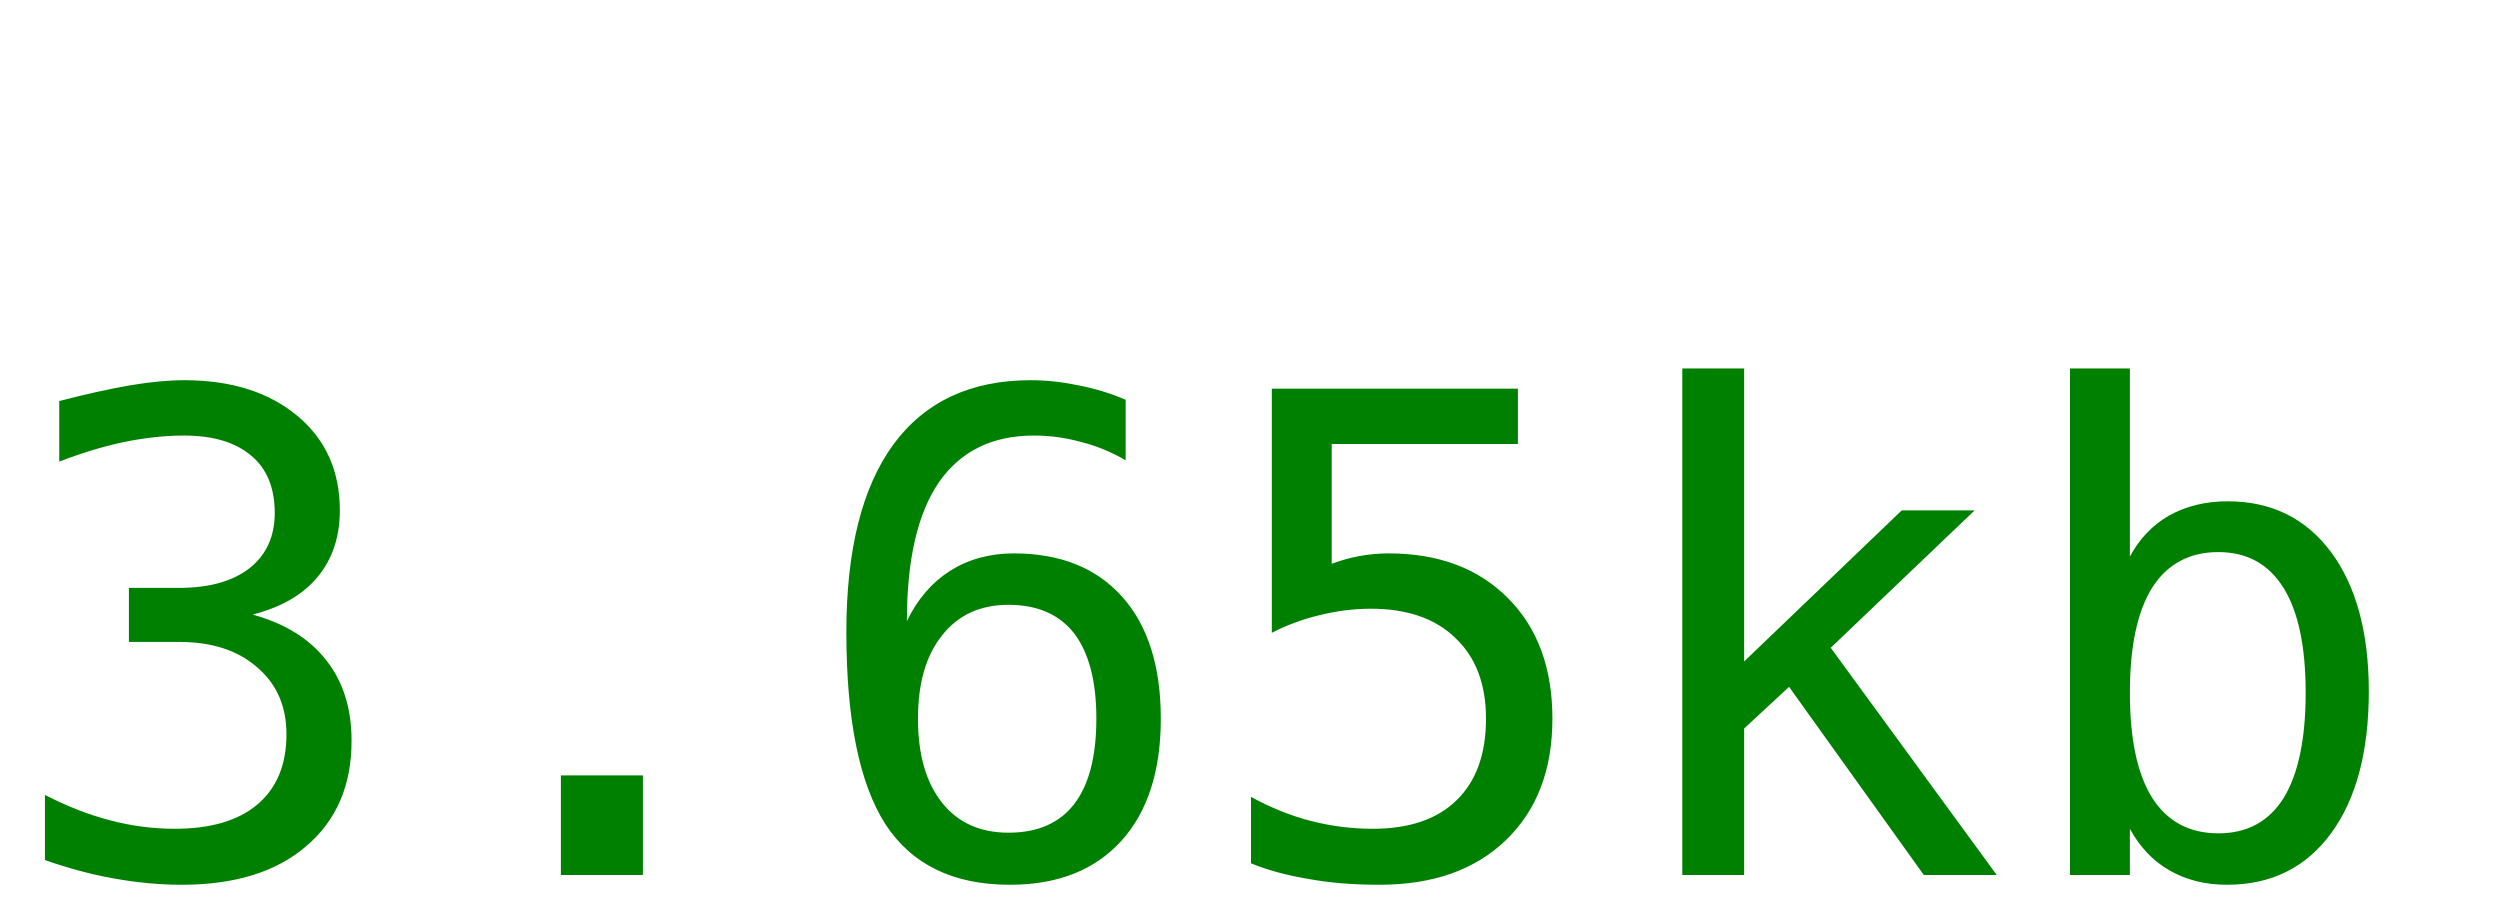
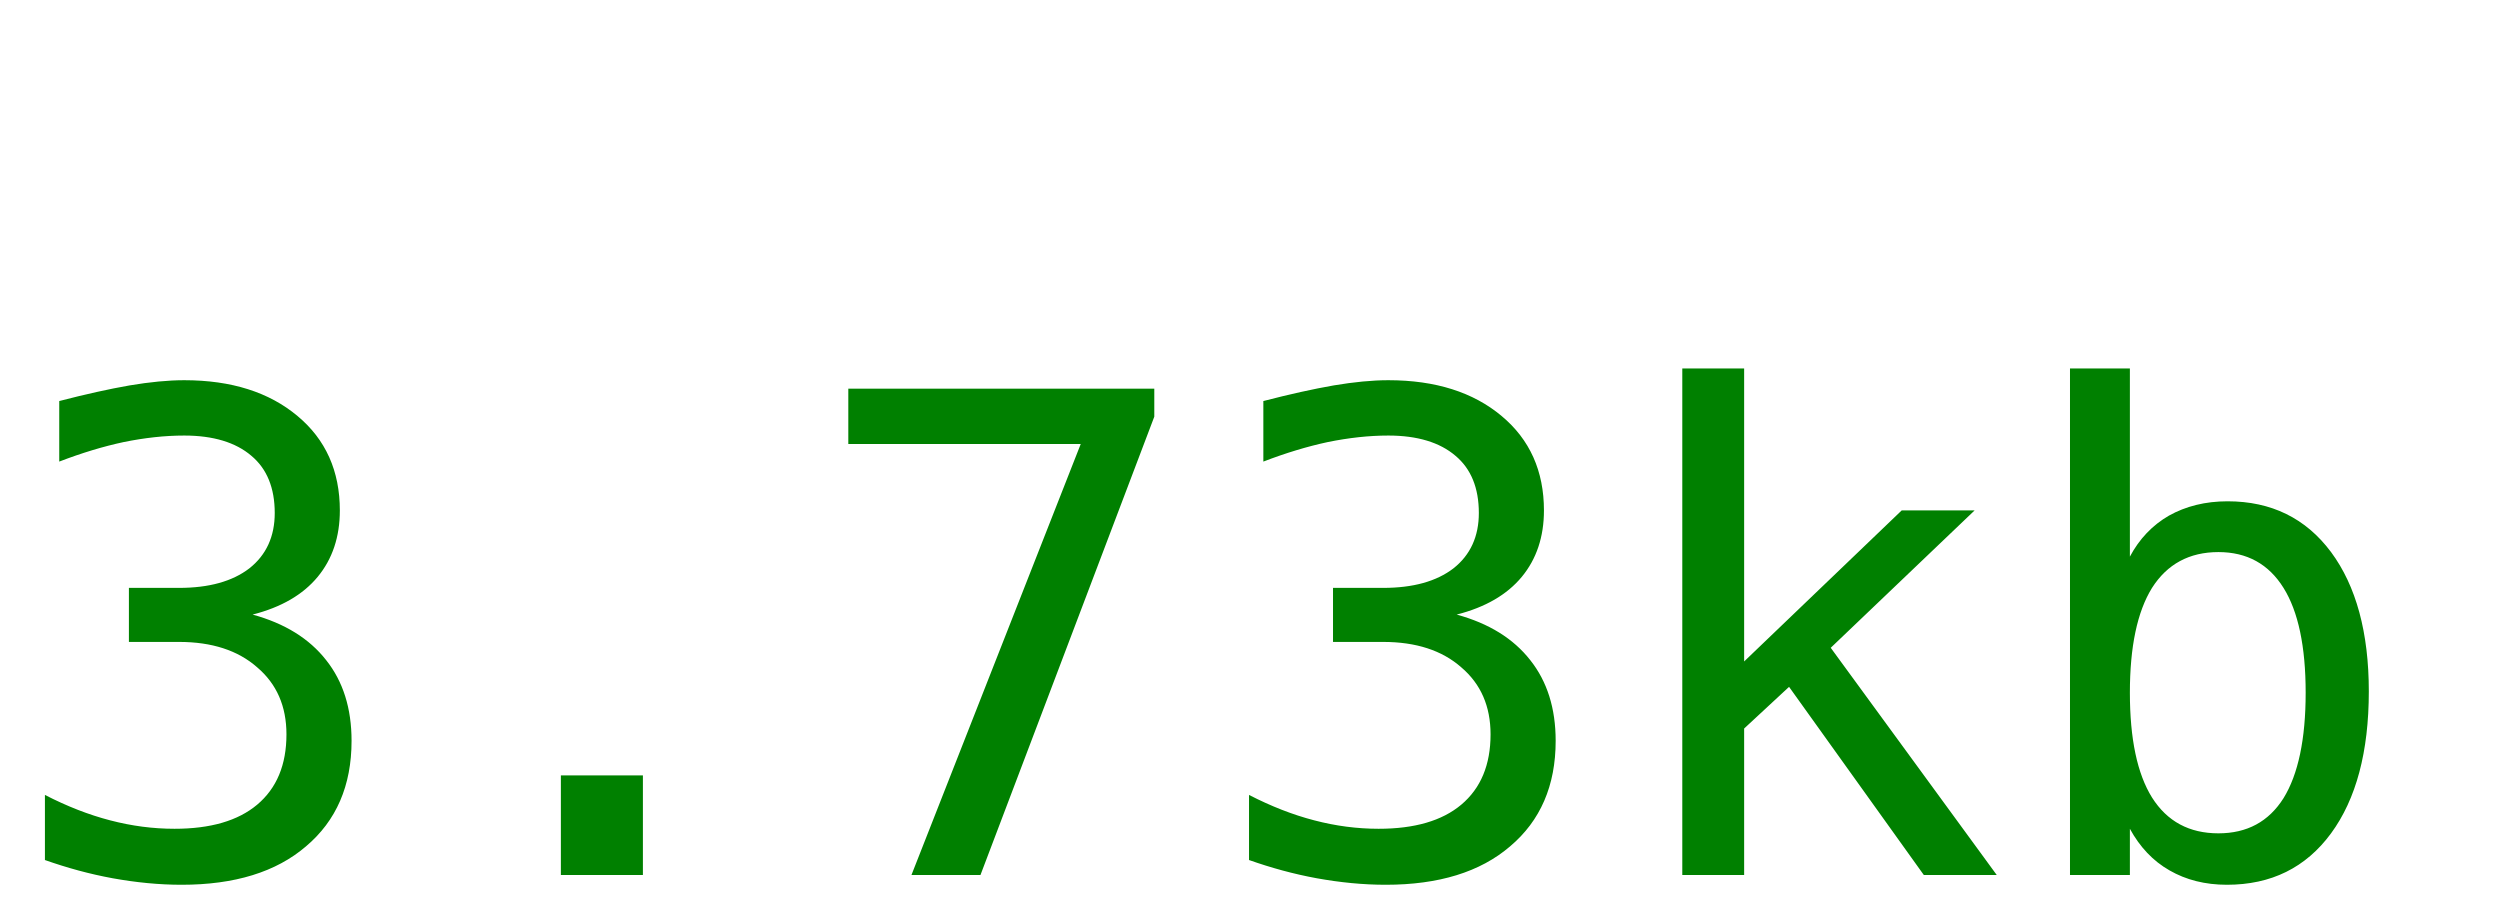
<svg xmlns="http://www.w3.org/2000/svg" width="60" height="22">
-   <text y="21" font-size="16px" font-family="monospace" fill="green">3.65kb</text>
+   <text y="21" font-size="16px" font-family="monospace" fill="green">3.73kb</text>
</svg>
